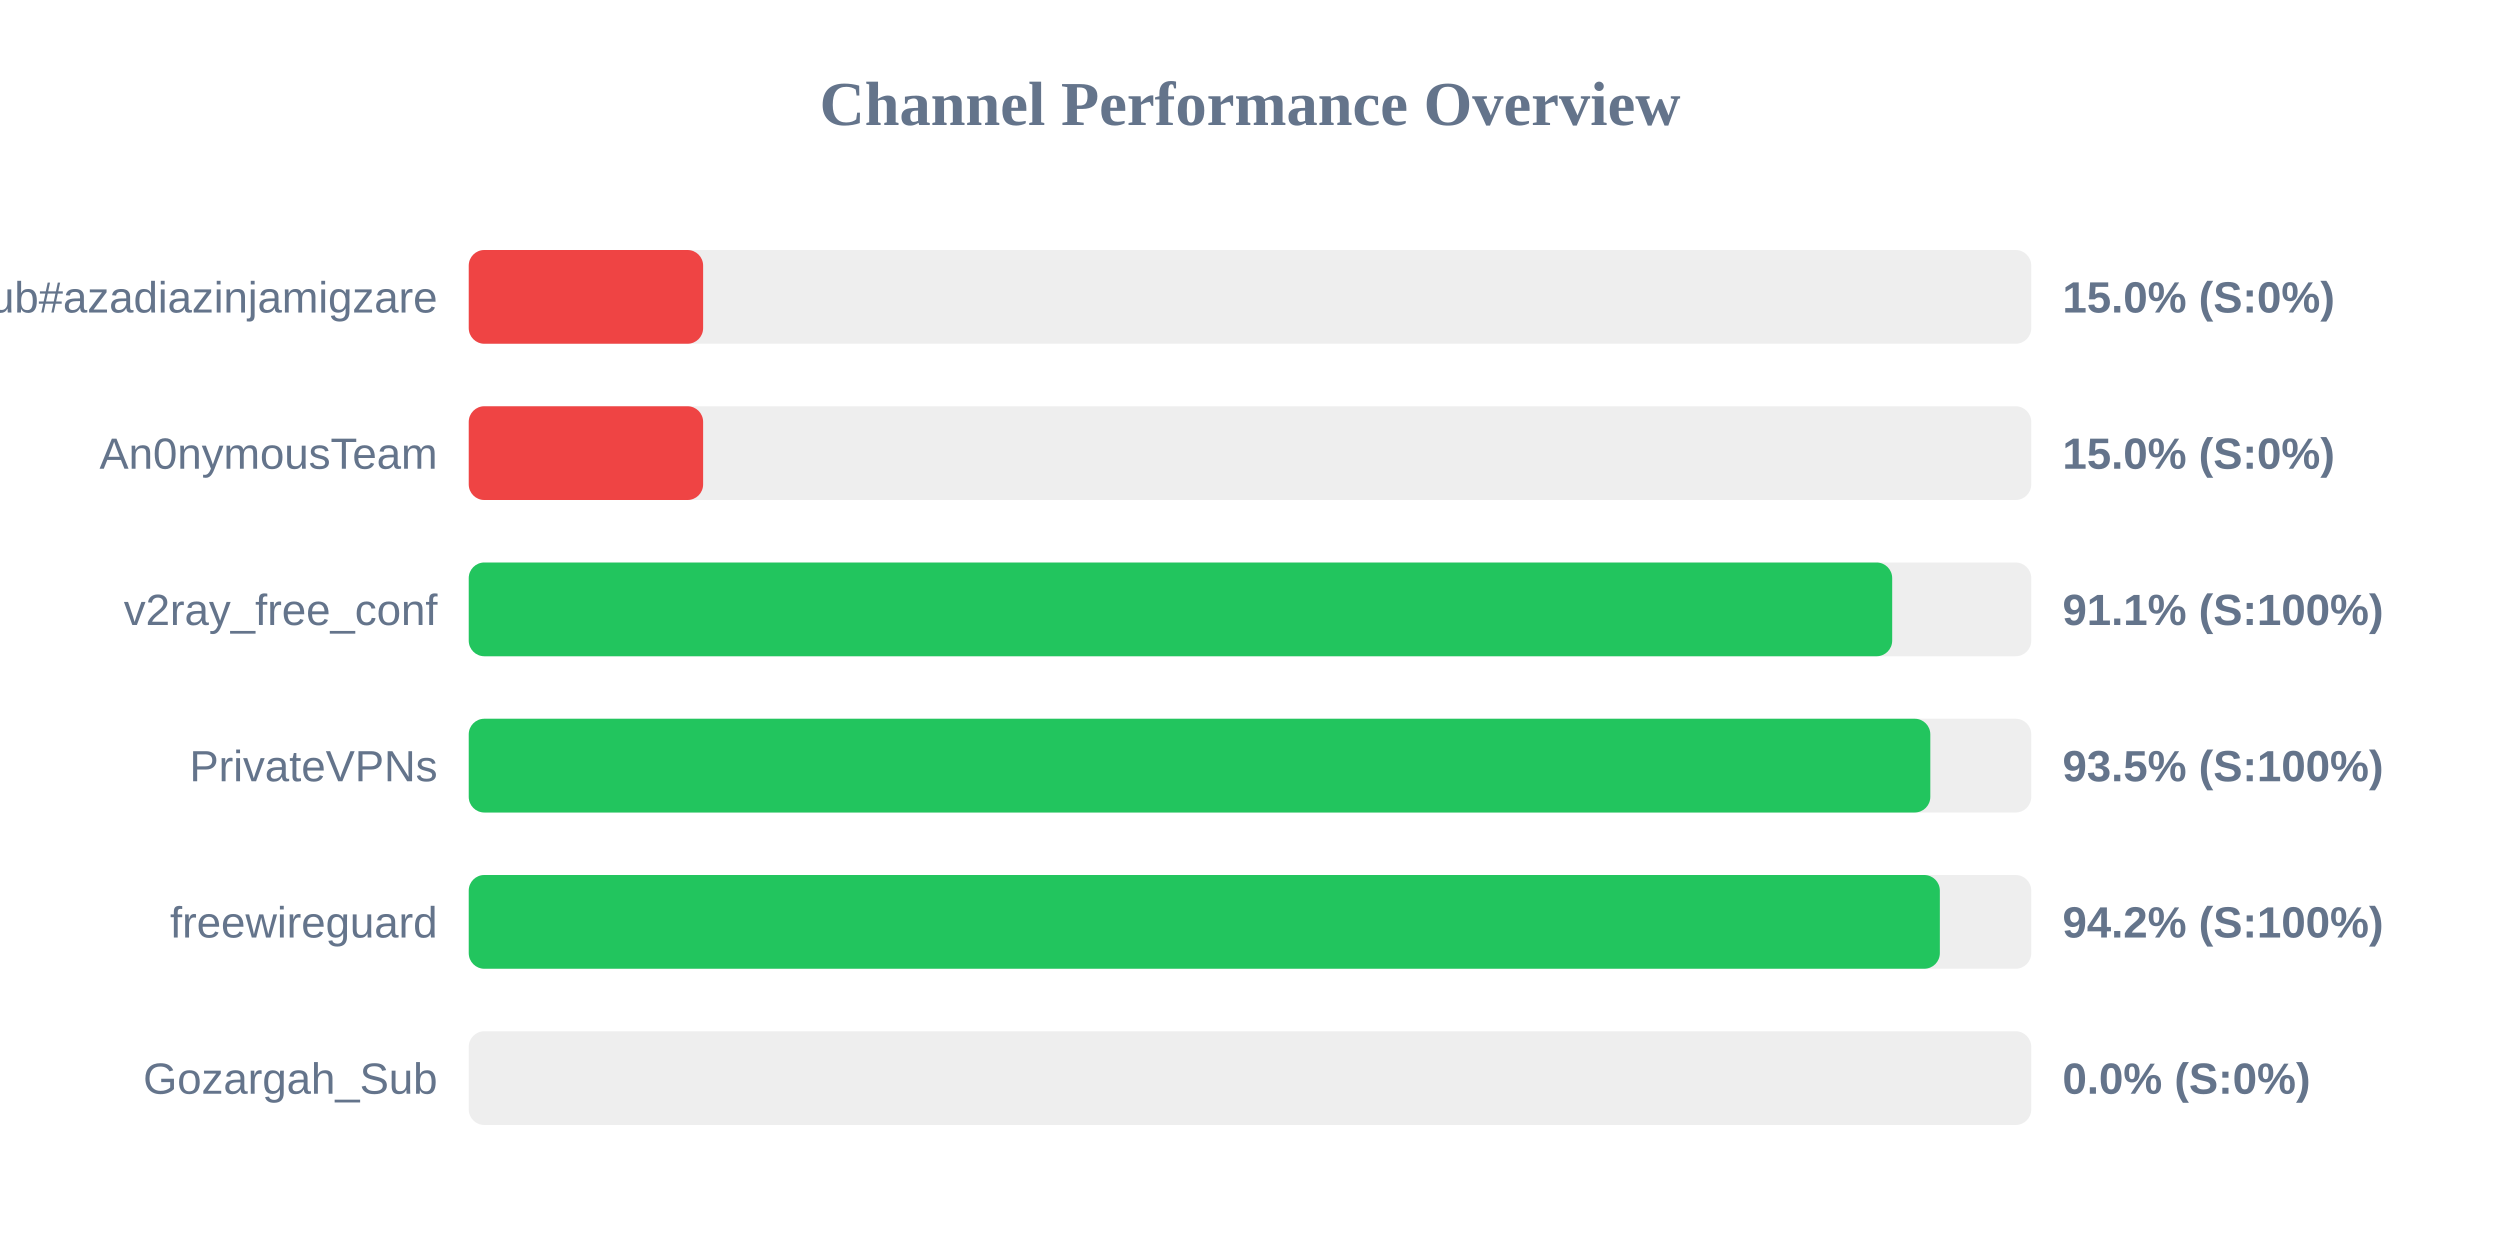
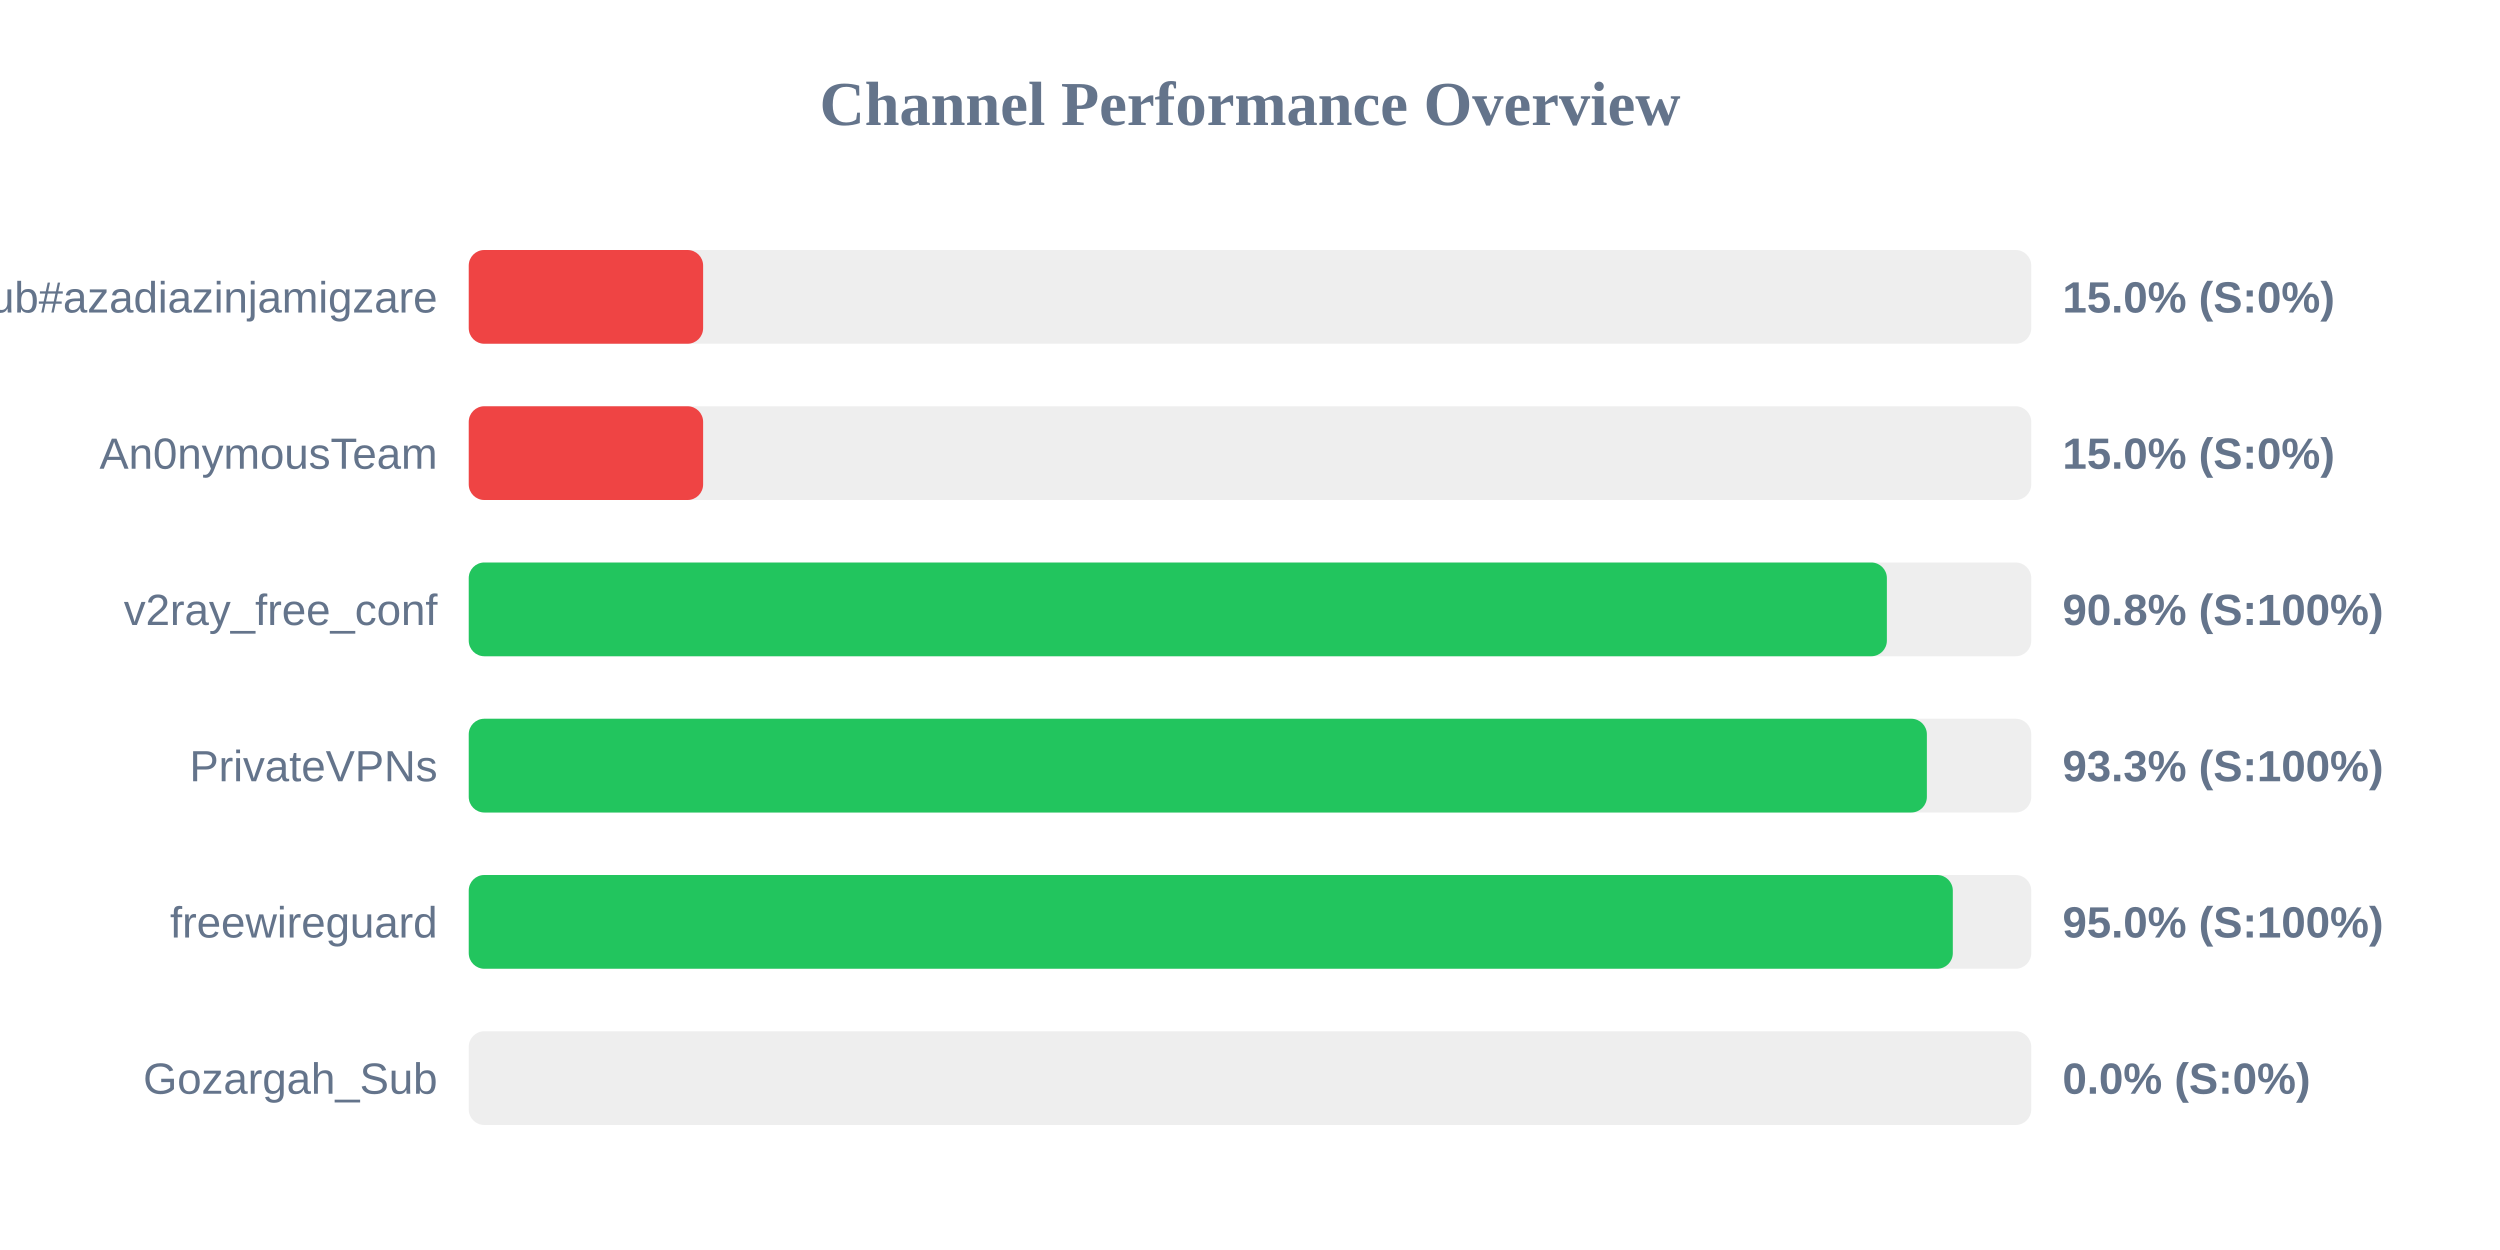
<svg xmlns="http://www.w3.org/2000/svg" width="800" height="400" version="1.1">
  <style>
        .row { font: 14px Arial; fill: #64748b; }
        .score { font: bold 14px Arial; fill: #64748b; }
    </style>
  <text x="400" y="40" text-anchor="middle" font-size="20px" font-weight="bold" fill="#64748b">Channel Performance Overview</text>
  <rect x="150" y="80" width="500" height="30" fill="#eee" rx="5" />
  <rect x="150" y="80" width="75.0" height="30" fill="#ef4444" rx="5" />
  <text x="140" y="100" text-anchor="end" class="row">Sub#azadiazinjamigzare</text>
  <text x="660" y="100" text-anchor="start" class="score">15.0% (S:0%)</text>
  <rect x="150" y="130" width="500" height="30" fill="#eee" rx="5" />
  <rect x="150" y="130" width="75.0" height="30" fill="#ef4444" rx="5" />
  <text x="140" y="150" text-anchor="end" class="row">An0nymousTeam</text>
  <text x="660" y="150" text-anchor="start" class="score">15.0% (S:0%)</text>
  <rect x="150" y="180" width="500" height="30" fill="#eee" rx="5" />
-   <rect x="150" y="180" width="455.5" height="30" fill="#22c55e" rx="5" />
+   <rect x="150" y="180" width="453.8" height="30" fill="#22c55e" rx="5" />
  <text x="140" y="200" text-anchor="end" class="row">v2ray_free_conf</text>
-   <text x="660" y="200" text-anchor="start" class="score">91.1% (S:100%)</text>
+   <text x="660" y="200" text-anchor="start" class="score">90.8% (S:100%)</text>
  <rect x="150" y="230" width="500" height="30" fill="#eee" rx="5" />
-   <rect x="150" y="230" width="467.7" height="30" fill="#22c55e" rx="5" />
+   <rect x="150" y="230" width="466.6" height="30" fill="#22c55e" rx="5" />
  <text x="140" y="250" text-anchor="end" class="row">PrivateVPNs</text>
-   <text x="660" y="250" text-anchor="start" class="score">93.5% (S:100%)</text>
+   <text x="660" y="250" text-anchor="start" class="score">93.3% (S:100%)</text>
  <rect x="150" y="280" width="500" height="30" fill="#eee" rx="5" />
-   <rect x="150" y="280" width="470.75" height="30" fill="#22c55e" rx="5" />
+   <rect x="150" y="280" width="474.9" height="30" fill="#22c55e" rx="5" />
  <text x="140" y="300" text-anchor="end" class="row">freewireguard</text>
-   <text x="660" y="300" text-anchor="start" class="score">94.2% (S:100%)</text>
+   <text x="660" y="300" text-anchor="start" class="score">95.0% (S:100%)</text>
  <rect x="150" y="330" width="500" height="30" fill="#eee" rx="5" />
  <rect x="150" y="330" width="0.0" height="30" fill="#ef4444" rx="5" />
  <text x="140" y="350" text-anchor="end" class="row">Gozargah_Sub</text>
  <text x="660" y="350" text-anchor="start" class="score">0.0% (S:0%)</text>
</svg>
